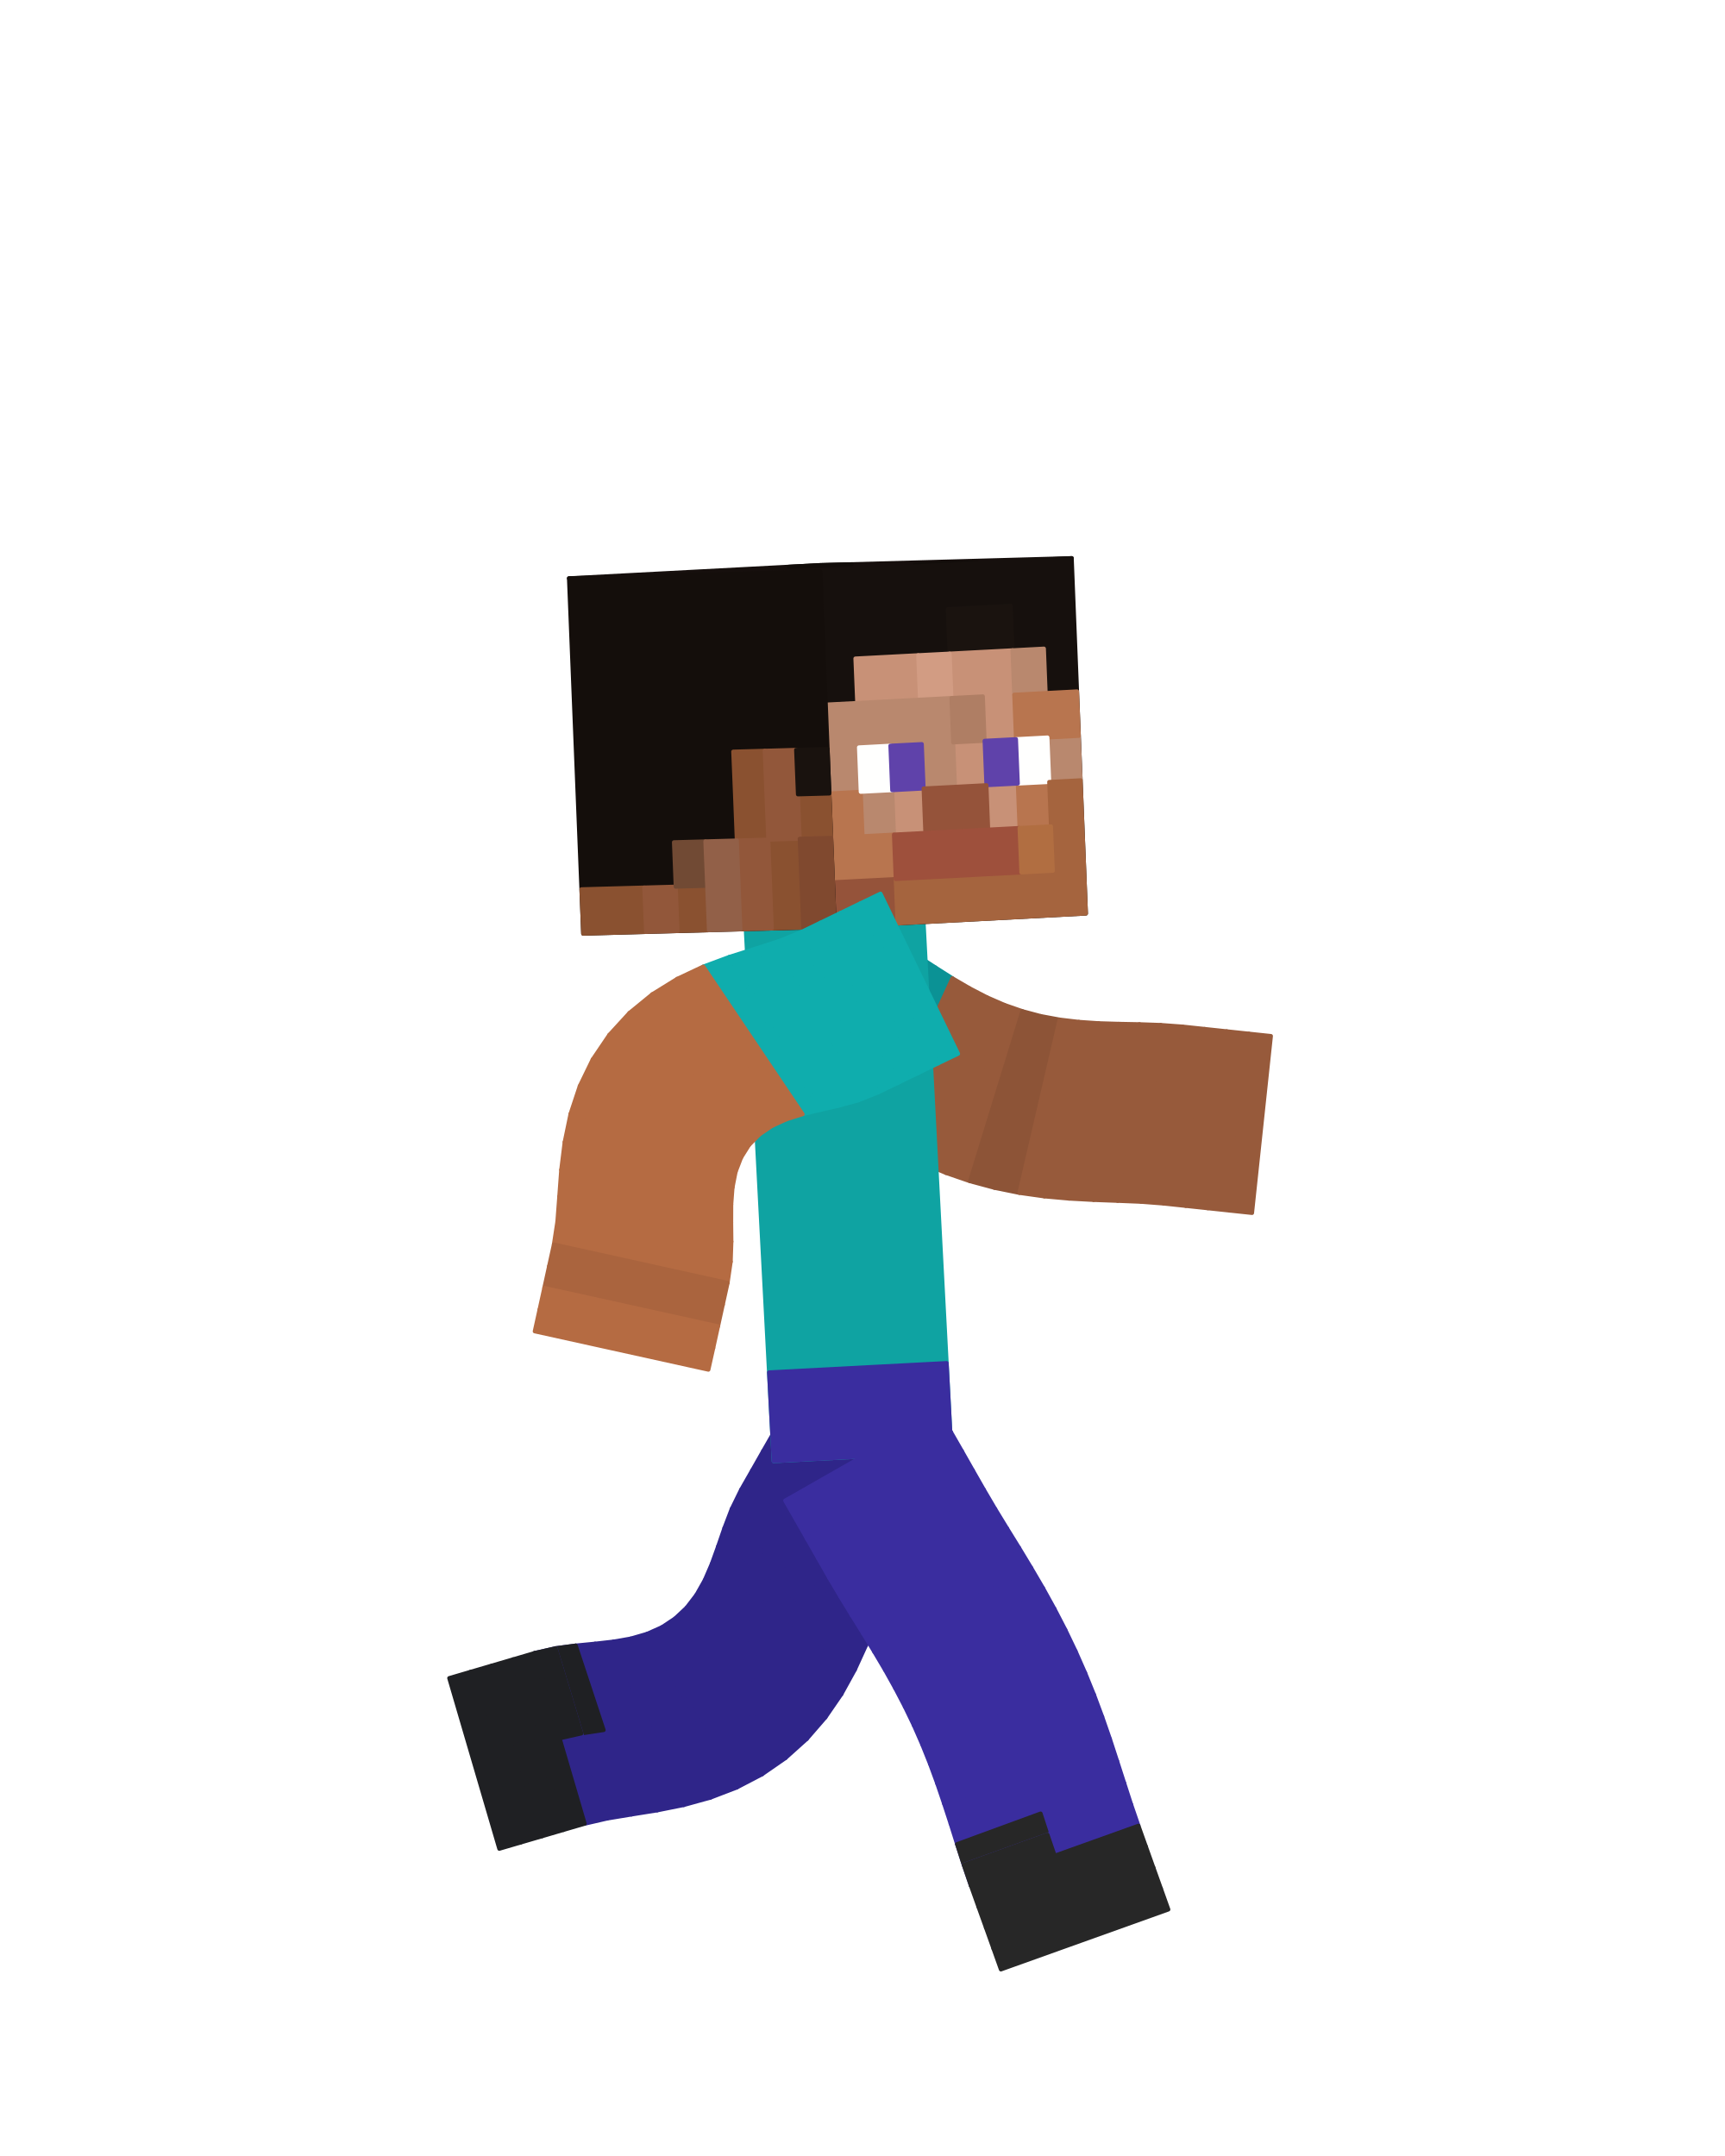
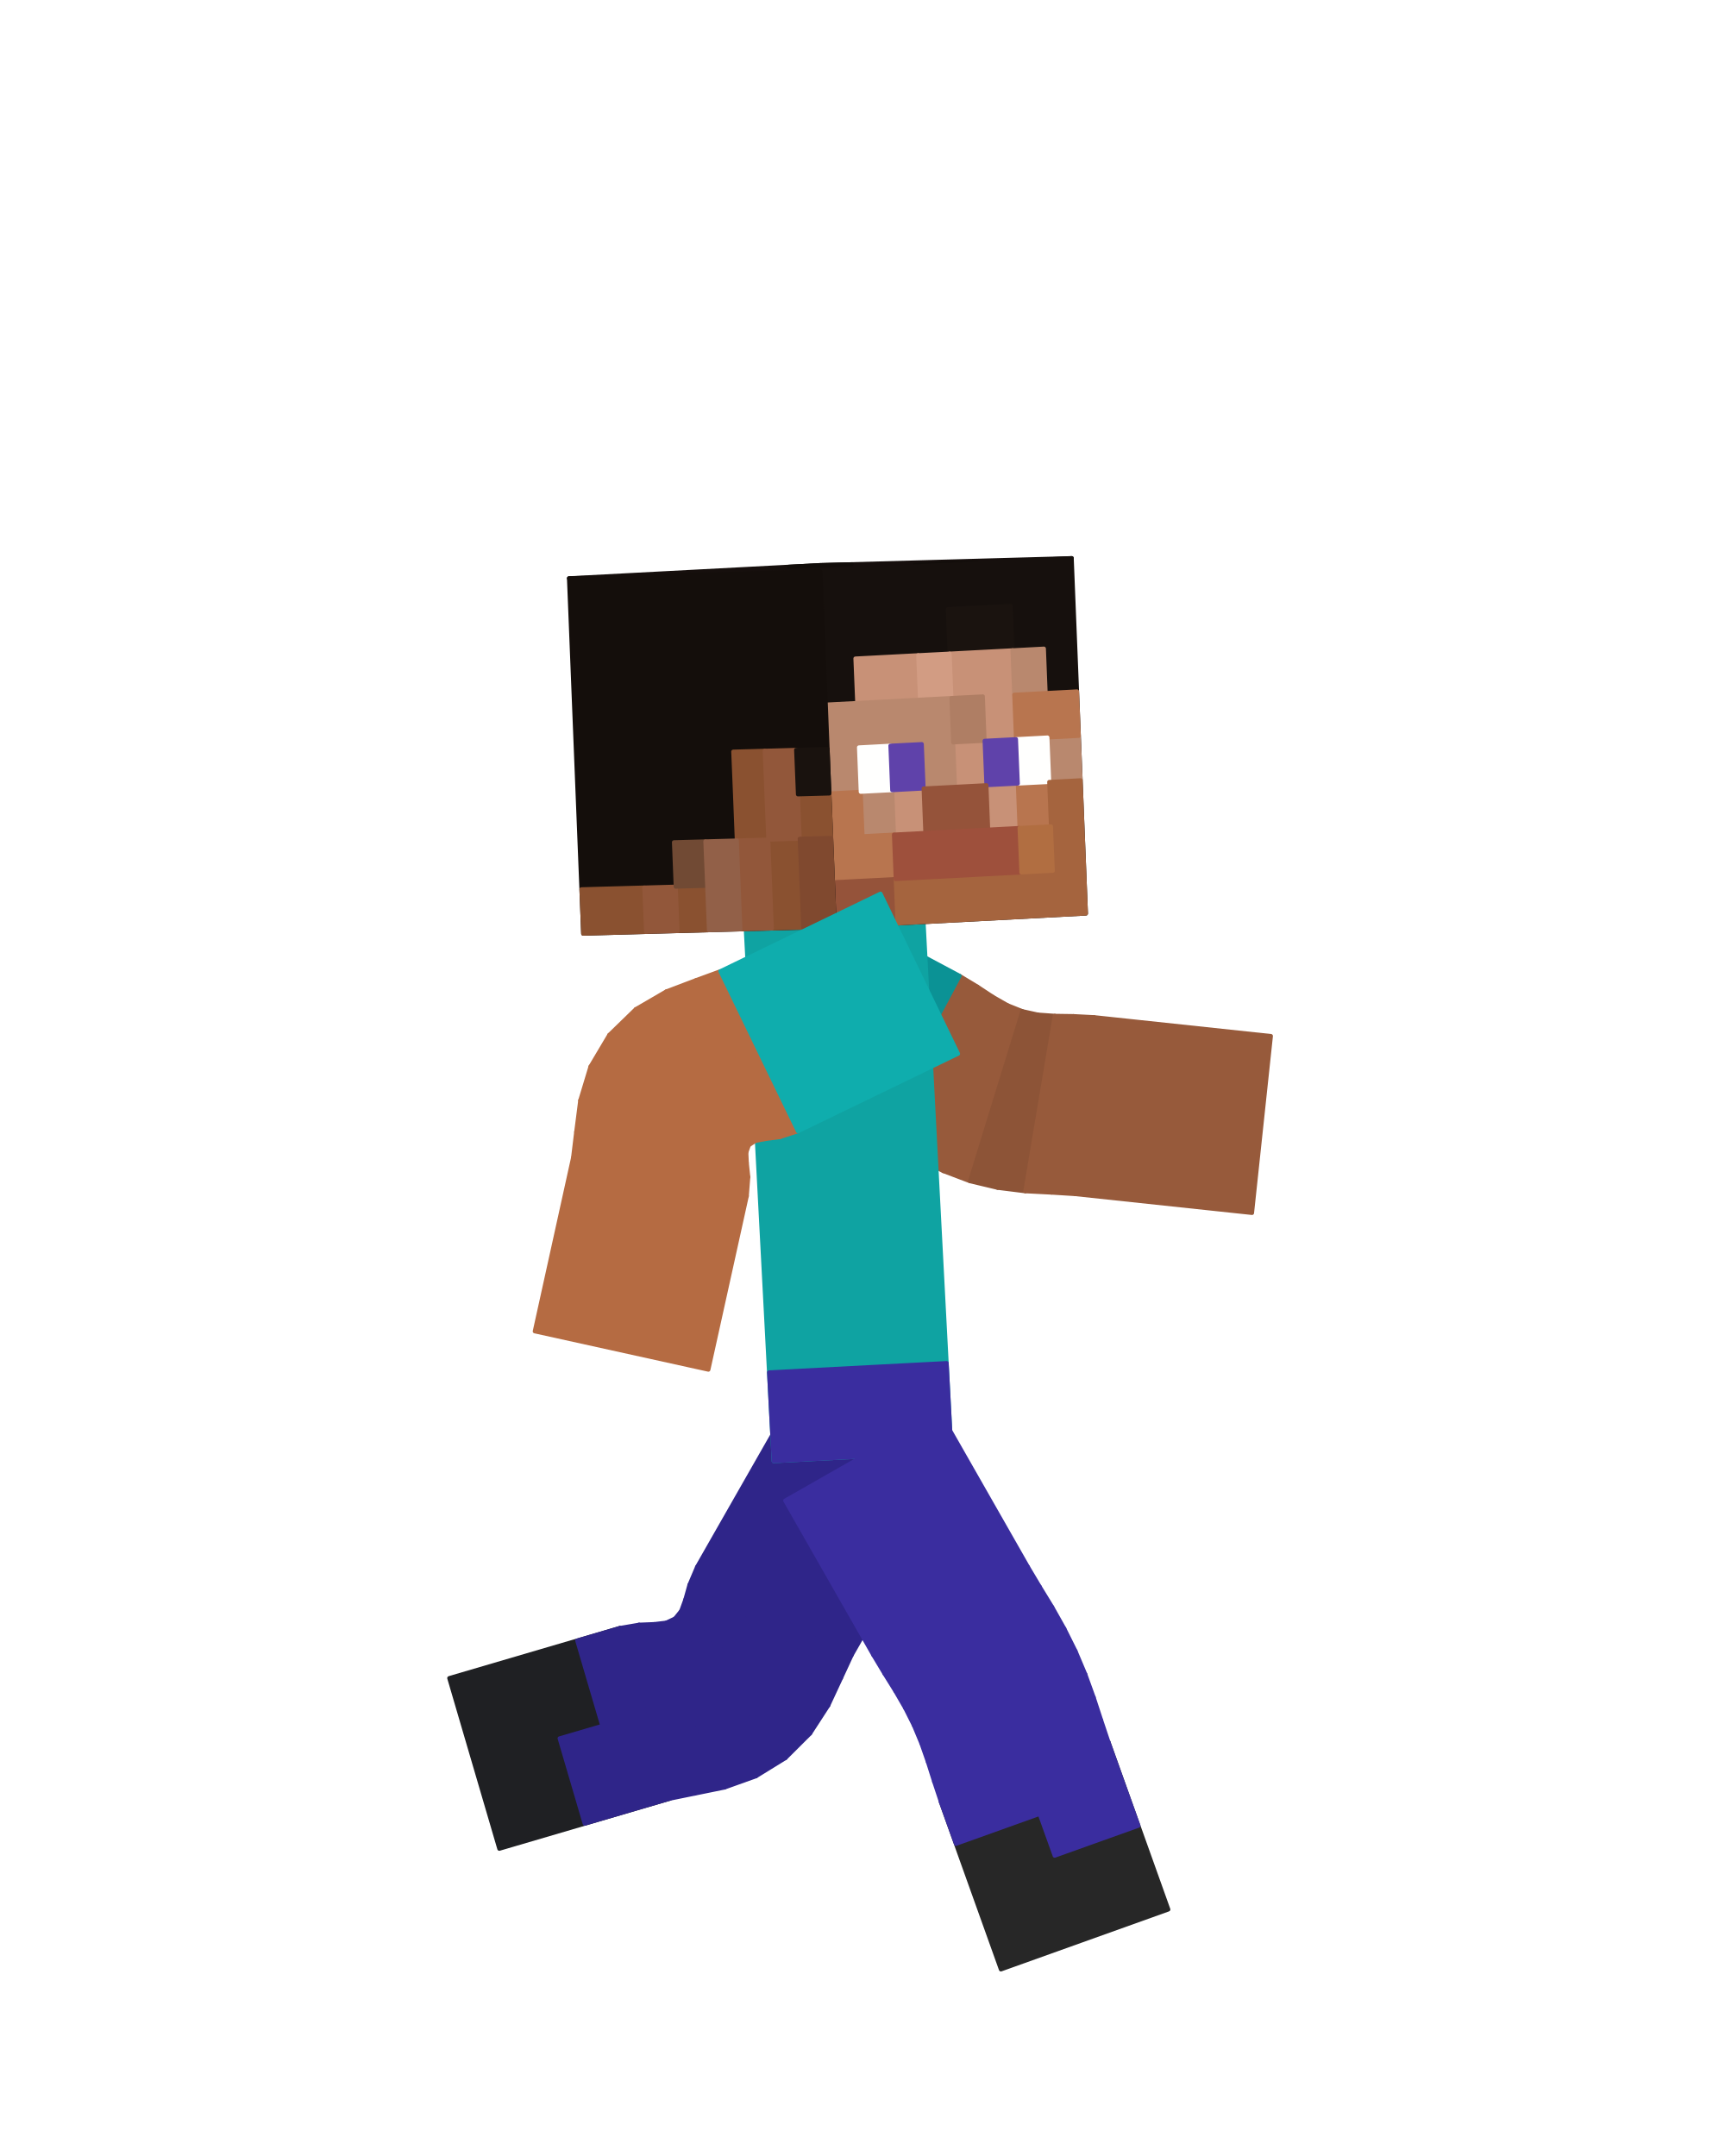
<svg xmlns="http://www.w3.org/2000/svg" viewBox="0 0 256 320" width="256" height="320" role="img" aria-labelledby="run-1-title">
  <g id="steve">
-     <g id="arm-left" aria-label="Left arm">
+     <g id="elbow-left" aria-label="Left elbow">
      <g class="face" data-face="px">
-         <path fill="#0b9295" stroke="#0b9295" stroke-width=".6" stroke-linejoin="round" d="M119.12 132.41L106.69 155.7L109.6 157.25L122.03 133.96Z" />
+         <path fill="#975a3b" stroke="#975a3b" stroke-width=".6" stroke-linejoin="round" d="M142.41 144.84L129.98 168.13L133 169.93L145.05 146.44Z" />
      </g>
      <g class="face" data-face="px">
-         <path fill="#0b9295" stroke="#0b9295" stroke-width=".6" stroke-linejoin="round" d="M122.03 133.96L109.6 157.25L112.51 158.81L124.94 135.52Z" />
+         <path fill="#975a3b" stroke="#975a3b" stroke-width=".6" stroke-linejoin="round" d="M145.05 146.44L133 169.93L136.33 171.94L147.34 147.95Z" />
      </g>
      <g class="face" data-face="px">
-         <path fill="#0a898c" stroke="#0a898c" stroke-width=".6" stroke-linejoin="round" d="M124.94 135.52L112.51 158.81L115.42 160.36L127.85 137.07Z" />
+         <path fill="#975a3b" stroke="#975a3b" stroke-width=".6" stroke-linejoin="round" d="M147.34 147.95L136.33 171.94L140 173.82L149.52 149.2Z" />
      </g>
      <g class="face" data-face="px">
-         <path fill="#0a898c" stroke="#0a898c" stroke-width=".6" stroke-linejoin="round" d="M127.85 137.07L115.42 160.36L118.33 161.92L130.76 138.63Z" />
+         <path fill="#975a3b" stroke="#975a3b" stroke-width=".6" stroke-linejoin="round" d="M149.52 149.2L140 173.82L143.96 175.32L151.72 150.08Z" />
      </g>
      <g class="face" data-face="px">
-         <path fill="#0b9295" stroke="#0b9295" stroke-width=".6" stroke-linejoin="round" d="M130.76 138.63L118.33 161.92L121.25 163.58L133.58 140.24Z" />
+         <path fill="#8d5437" stroke="#8d5437" stroke-width=".6" stroke-linejoin="round" d="M151.72 150.08L143.96 175.32L148.07 176.3L154.03 150.59Z" />
      </g>
      <g class="face" data-face="px">
-         <path fill="#0b9295" stroke="#0b9295" stroke-width=".6" stroke-linejoin="round" d="M133.58 140.24L121.25 163.58L124.2 165.41L136.24 141.92Z" />
+         <path fill="#8d5437" stroke="#8d5437" stroke-width=".6" stroke-linejoin="round" d="M154.03 150.59L148.07 176.3L152.16 176.81L156.53 150.77Z" />
      </g>
      <g class="face" data-face="px">
-         <path fill="#0b9295" stroke="#0b9295" stroke-width=".6" stroke-linejoin="round" d="M136.24 141.92L124.2 165.41L127.22 167.31L138.81 143.59Z" />
+         <path fill="#975a3b" stroke="#975a3b" stroke-width=".6" stroke-linejoin="round" d="M156.53 150.77L152.16 176.81L156.05 177.01L159.28 150.81Z" />
      </g>
      <g class="face" data-face="px">
-         <path fill="#0b9295" stroke="#0b9295" stroke-width=".6" stroke-linejoin="round" d="M138.81 143.59L127.22 167.31L130.33 169.19L141.35 145.2Z" />
+         <path fill="#975a3b" stroke="#975a3b" stroke-width=".6" stroke-linejoin="round" d="M159.28 150.81L156.05 177.01L159.56 177.23L162.36 150.97Z" />
      </g>
-       <g class="face" data-face="px">
-         <path fill="#975a3b" stroke="#975a3b" stroke-width=".6" stroke-linejoin="round" d="M141.35 145.2L130.33 169.19L133.57 170.99L143.88 146.68Z" />
-       </g>
-       <g class="face" data-face="px">
-         <path fill="#975a3b" stroke="#975a3b" stroke-width=".6" stroke-linejoin="round" d="M143.88 146.68L133.57 170.99L136.92 172.63L146.44 148.01Z" />
-       </g>
-       <g class="face" data-face="px">
-         <path fill="#975a3b" stroke="#975a3b" stroke-width=".6" stroke-linejoin="round" d="M146.44 148.01L136.92 172.63L140.39 174.09L149.05 149.15Z" />
-       </g>
-       <g class="face" data-face="px">
-         <path fill="#975a3b" stroke="#975a3b" stroke-width=".6" stroke-linejoin="round" d="M149.05 149.15L140.39 174.09L143.96 175.32L151.72 150.08Z" />
+     </g>
+     <g id="arm-left" aria-label="Left upper arm">
+       <g class="face" data-face="nx">
+         <path fill="#0b9295" stroke="#0b9295" stroke-width=".6" stroke-linejoin="round" d="M106.69 155.7L119.12 132.41L142.41 144.84L129.98 168.13Z" />
      </g>
    </g>
    <g id="forearm-left" aria-label="Left forearm">
-       <g class="face" data-face="px">
-         <path fill="#8d5437" stroke="#8d5437" stroke-width=".6" stroke-linejoin="round" d="M151.72 150.08L143.96 175.32L147.6 176.3L154.45 150.81Z" />
-       </g>
-       <g class="face" data-face="px">
-         <path fill="#8d5437" stroke="#8d5437" stroke-width=".6" stroke-linejoin="round" d="M154.45 150.81L147.6 176.3L151.29 177.05L157.25 151.33Z" />
-       </g>
-       <g class="face" data-face="px">
-         <path fill="#975a3b" stroke="#975a3b" stroke-width=".6" stroke-linejoin="round" d="M157.25 151.33L151.29 177.05L154.99 177.57L160.11 151.67Z" />
-       </g>
-       <g class="face" data-face="px">
-         <path fill="#975a3b" stroke="#975a3b" stroke-width=".6" stroke-linejoin="round" d="M160.11 151.67L154.99 177.57L158.67 177.9L163.04 151.87Z" />
-       </g>
-       <g class="face" data-face="px">
-         <path fill="#975a3b" stroke="#975a3b" stroke-width=".6" stroke-linejoin="round" d="M163.04 151.87L158.67 177.9L162.31 178.1L166.04 151.96Z" />
-       </g>
-       <g class="face" data-face="px">
-         <path fill="#975a3b" stroke="#975a3b" stroke-width=".6" stroke-linejoin="round" d="M166.04 151.96L162.31 178.1L165.87 178.23L169.1 152.02Z" />
-       </g>
-       <g class="face" data-face="px">
-         <path fill="#975a3b" stroke="#975a3b" stroke-width=".6" stroke-linejoin="round" d="M169.1 152.02L165.87 178.23L169.34 178.37L172.25 152.13Z" />
-       </g>
-       <g class="face" data-face="px">
-         <path fill="#975a3b" stroke="#975a3b" stroke-width=".6" stroke-linejoin="round" d="M172.25 152.13L169.34 178.37L172.69 178.63L175.49 152.37Z" />
-       </g>
-       <g class="face" data-face="px">
-         <path fill="#975a3b" stroke="#975a3b" stroke-width=".6" stroke-linejoin="round" d="M175.49 152.37L172.69 178.63L175.97 178.98L178.77 152.72Z" />
-       </g>
-       <g class="face" data-face="px">
-         <path fill="#975a3b" stroke="#975a3b" stroke-width=".6" stroke-linejoin="round" d="M178.77 152.72L175.97 178.98L179.25 179.33L182.05 153.07Z" />
-       </g>
-       <g class="face" data-face="px">
-         <path fill="#975a3b" stroke="#975a3b" stroke-width=".6" stroke-linejoin="round" d="M182.05 153.07L179.25 179.33L182.53 179.68L185.33 153.42Z" />
-       </g>
-       <g class="face" data-face="px">
-         <path fill="#975a3b" stroke="#975a3b" stroke-width=".6" stroke-linejoin="round" d="M185.33 153.42L182.53 179.68L185.81 180.03L188.61 153.77Z" />
-       </g>
-     </g>
-     <g id="leg-left" aria-label="Left leg">
-       <g class="face" data-face="px">
-         <path fill="#2f2589" stroke="#2f2589" stroke-width=".6" stroke-linejoin="round" d="M139.47 222.72L116.53 209.64L114.9 212.51L137.83 225.59Z" />
-       </g>
-       <g class="face" data-face="px">
-         <path fill="#2f2589" stroke="#2f2589" stroke-width=".6" stroke-linejoin="round" d="M137.83 225.59L114.9 212.51L113.26 215.37L136.2 228.45Z" />
-       </g>
-       <g class="face" data-face="px">
-         <path fill="#2f2589" stroke="#2f2589" stroke-width=".6" stroke-linejoin="round" d="M136.2 228.45L113.26 215.37L111.63 218.24L134.56 231.32Z" />
-       </g>
-       <g class="face" data-face="px">
-         <path fill="#2f2589" stroke="#2f2589" stroke-width=".6" stroke-linejoin="round" d="M134.56 231.32L111.63 218.24L109.99 221.11L132.93 234.19Z" />
-       </g>
-       <g class="face" data-face="px">
-         <path fill="#2f2589" stroke="#2f2589" stroke-width=".6" stroke-linejoin="round" d="M132.93 234.19L109.99 221.11L108.59 223.97L131.41 237.25Z" />
-       </g>
-       <g class="face" data-face="px">
-         <path fill="#2f2589" stroke="#2f2589" stroke-width=".6" stroke-linejoin="round" d="M131.41 237.25L108.59 223.97L107.51 226.8L130 240.63Z" />
-       </g>
-       <g class="face" data-face="px">
-         <path fill="#2f2589" stroke="#2f2589" stroke-width=".6" stroke-linejoin="round" d="M130 240.63L107.51 226.8L106.57 229.53L128.52 244.19Z" />
-       </g>
-       <g class="face" data-face="px">
-         <path fill="#2f2589" stroke="#2f2589" stroke-width=".6" stroke-linejoin="round" d="M128.52 244.19L106.57 229.53L105.64 232.11L126.85 247.84Z" />
-       </g>
-       <g class="face" data-face="px">
-         <path fill="#2f2589" stroke="#2f2589" stroke-width=".6" stroke-linejoin="round" d="M126.85 247.84L105.64 232.11L104.6 234.52L124.86 251.45Z" />
-       </g>
-       <g class="face" data-face="px">
-         <path fill="#2f2589" stroke="#2f2589" stroke-width=".6" stroke-linejoin="round" d="M124.86 251.45L104.6 234.52L103.37 236.7L122.49 254.9Z" />
-       </g>
-       <g class="face" data-face="px">
-         <path fill="#2f2589" stroke="#2f2589" stroke-width=".6" stroke-linejoin="round" d="M122.49 254.9L103.37 236.7L101.91 238.61L119.72 258.1Z" />
-       </g>
-       <g class="face" data-face="px">
-         <path fill="#2f2589" stroke="#2f2589" stroke-width=".6" stroke-linejoin="round" d="M119.72 258.1L101.91 238.61L100.19 240.22L116.57 260.93Z" />
+       <g class="face" data-face="nx">
+         <path fill="#975a3b" stroke="#975a3b" stroke-width=".6" stroke-linejoin="round" d="M159.56 177.23L162.36 150.97L188.61 153.77L185.81 180.03Z" />
      </g>
    </g>
    <g id="shin-left" aria-label="Left shin">
+       <g class="face" data-face="nx">
+         <path fill="#1f2023" stroke="#1f2023" stroke-width=".6" stroke-linejoin="round" d="M92 241.63L99.43 266.96L74.1 274.4L66.67 249.07Z" />
+         <path fill="#2f2589" stroke="#2f2589" stroke-width=".6" stroke-linejoin="round" d="M92 241.63L99.43 266.96L93.1 268.82L85.66 243.49ZM89.38 256.16L93.1 268.82L86.77 270.68L83.05 258.01Z" />
+       </g>
+     </g>
+     <g id="leg-left" aria-label="Left thigh">
+       <g class="face" data-face="nx">
+         <path fill="#2f2589" stroke="#2f2589" stroke-width=".6" stroke-linejoin="round" d="M116.53 209.64L139.47 222.72L126.39 245.65L103.45 232.57Z" />
+       </g>
+     </g>
+     <g id="knee-left" aria-label="Left knee">
      <g class="face" data-face="px">
-         <path fill="#1f2023" stroke="#1f2023" stroke-width=".6" stroke-linejoin="round" d="M80.44 272.54L73 247.21L69.83 248.14L77.27 273.47Z" />
+         <path fill="#2f2589" stroke="#2f2589" stroke-width=".6" stroke-linejoin="round" d="M126.39 245.65L103.45 232.57L102.32 235.23L124.81 249.06Z" />
      </g>
      <g class="face" data-face="px">
-         <path fill="#1f2023" stroke="#1f2023" stroke-width=".6" stroke-linejoin="round" d="M77.27 273.47L69.83 248.14L66.67 249.07L74.1 274.4Z" />
+         <path fill="#2f2589" stroke="#2f2589" stroke-width=".6" stroke-linejoin="round" d="M124.81 249.06L102.32 235.23L101.71 237.41L122.91 253.14Z" />
      </g>
      <g class="face" data-face="px">
-         <path fill="#2f2589" stroke="#2f2589" stroke-width=".6" stroke-linejoin="round" d="M116.57 260.93L100.19 240.22L98.23 241.52L113.08 263.35Z" />
+         <path fill="#2f2589" stroke="#2f2589" stroke-width=".6" stroke-linejoin="round" d="M122.91 253.14L101.71 237.41L101.1 239.09L120.22 257.29Z" />
      </g>
      <g class="face" data-face="px">
-         <path fill="#2f2589" stroke="#2f2589" stroke-width=".6" stroke-linejoin="round" d="M113.08 263.35L98.23 241.52L96.03 242.5L109.33 265.31Z" />
+         <path fill="#2f2589" stroke="#2f2589" stroke-width=".6" stroke-linejoin="round" d="M120.22 257.29L101.1 239.09L100.19 240.22L116.57 260.93Z" />
      </g>
      <g class="face" data-face="px">
-         <path fill="#2f2589" stroke="#2f2589" stroke-width=".6" stroke-linejoin="round" d="M109.33 265.31L96.03 242.5L93.62 243.2L105.43 266.81Z" />
+         <path fill="#2f2589" stroke="#2f2589" stroke-width=".6" stroke-linejoin="round" d="M116.57 260.93L100.19 240.22L98.88 240.84L112.18 263.64Z" />
      </g>
      <g class="face" data-face="px">
-         <path fill="#2f2589" stroke="#2f2589" stroke-width=".6" stroke-linejoin="round" d="M105.43 266.81L93.62 243.2L91.04 243.65L101.46 267.91Z" />
+         <path fill="#2f2589" stroke="#2f2589" stroke-width=".6" stroke-linejoin="round" d="M112.18 263.64L98.88 240.84L97.11 241.05L107.52 265.31Z" />
      </g>
      <g class="face" data-face="px">
-         <path fill="#2f2589" stroke="#2f2589" stroke-width=".6" stroke-linejoin="round" d="M101.46 267.91L91.04 243.65L88.31 243.96L97.52 268.7Z" />
+         <path fill="#2f2589" stroke="#2f2589" stroke-width=".6" stroke-linejoin="round" d="M107.52 265.31L97.11 241.05L94.85 241.14L103.11 266.21Z" />
      </g>
      <g class="face" data-face="px">
-         <path fill="#2f2589" stroke="#2f2589" stroke-width=".6" stroke-linejoin="round" d="M97.52 268.7L88.31 243.96L85.44 244.24L93.71 269.31Z" />
-       </g>
-       <g class="face" data-face="px">
-         <path fill="#2f2589" stroke="#2f2589" stroke-width=".6" stroke-linejoin="round" d="M93.71 269.31L85.44 244.24L82.45 244.64L90.1 269.91Z" />
-         <path fill="#1f2023" stroke="#1f2023" stroke-width=".6" stroke-linejoin="round" d="M89.58 256.78L85.44 244.24L82.45 244.64L86.27 257.28Z" />
-       </g>
-       <g class="face" data-face="px">
-         <path fill="#2f2589" stroke="#2f2589" stroke-width=".6" stroke-linejoin="round" d="M90.1 269.91L82.45 244.64L79.33 245.35L86.77 270.68Z" />
-         <path fill="#1f2023" stroke="#1f2023" stroke-width=".6" stroke-linejoin="round" d="M86.27 257.28L82.45 244.64L79.33 245.35L83.05 258.01Z" />
-       </g>
-       <g class="face" data-face="px">
-         <path fill="#1f2023" stroke="#1f2023" stroke-width=".6" stroke-linejoin="round" d="M86.77 270.68L79.33 245.35L76.17 246.28L83.6 271.61Z" />
-       </g>
-       <g class="face" data-face="px">
-         <path fill="#1f2023" stroke="#1f2023" stroke-width=".6" stroke-linejoin="round" d="M83.6 271.61L76.17 246.28L73 247.21L80.44 272.54Z" />
+         <path fill="#2f2589" stroke="#2f2589" stroke-width=".6" stroke-linejoin="round" d="M103.11 266.21L94.85 241.14L92 241.63L99.43 266.96Z" />
      </g>
    </g>
    <g id="torso" aria-label="Torso">
      <g class="face" data-face="nx">
        <path fill="#0fa3a2" stroke="#0fa3a2" stroke-width=".6" stroke-linejoin="round" d="M110.67 137.78L137.04 136.4L141.18 215.49L114.82 216.87Z" />
        <path fill="#3a2d9f" stroke="#3a2d9f" stroke-width=".6" stroke-linejoin="round" d="M114.13 203.69L140.49 202.31L140.84 208.9L114.47 210.28ZM114.47 210.28L140.84 208.9L141.18 215.49L114.82 216.87Z" />
      </g>
    </g>
    <g id="head" aria-label="Head">
      <g class="face" data-face="top">
        <path fill="#160f0d" stroke="#160f0d" stroke-width=".6" stroke-linejoin="round" d="M84.44 85.83L121.72 83.87L159.05 82.84L121.76 84.8Z" />
        <path fill="#120d0a" stroke="#120d0a" stroke-width=".6" stroke-linejoin="round" d="M117.06 84.12L121.72 83.87L126.39 83.75L121.73 83.99ZM135.73 83.83L140.4 83.59L145.06 83.46L140.4 83.7Z" />
      </g>
      <g class="face" data-face="front">
        <path fill="#16100d" stroke="#16100d" stroke-width=".6" stroke-linejoin="round" d="M121.76 84.8L159.05 82.84L161.16 135.59L123.88 137.55Z" />
        <path fill="#1a130f" stroke="#1a130f" stroke-width=".6" stroke-linejoin="round" d="M140.67 90.41L149.99 89.92L150.26 96.52L140.93 97.01Z" />
        <path fill="#c89177" stroke="#c89177" stroke-width=".6" stroke-linejoin="round" d="M126.95 97.74L136.27 97.25L136.54 103.84L127.22 104.33ZM140.93 97.01L150.26 96.52L150.52 103.11L141.2 103.6ZM145.86 103.36L150.52 103.11L150.78 109.71L146.12 109.95ZM141.46 110.19L146.12 109.95L146.39 116.54L141.73 116.79ZM132.41 117.28L137.07 117.03L137.33 123.63L132.67 123.87ZM146.39 116.54L151.05 116.3L151.31 122.89L146.65 123.14Z" />
        <path fill="#d29c83" stroke="#d29c83" stroke-width=".6" stroke-linejoin="round" d="M136.27 97.25L140.93 97.01L141.2 103.6L136.54 103.84Z" />
        <path fill="#b9886e" stroke="#b9886e" stroke-width=".6" stroke-linejoin="round" d="M150.26 96.52L154.92 96.27L155.18 102.87L150.52 103.11ZM122.56 104.58L141.2 103.6L141.46 110.19L122.82 111.17ZM122.82 111.17L127.48 110.93L127.74 117.52L123.08 117.77ZM136.8 110.44L141.46 110.19L141.73 116.79L137.07 117.03ZM155.44 109.46L160.1 109.22L160.37 115.81L155.71 116.06ZM127.74 117.52L132.41 117.28L132.67 123.87L128.01 124.12Z" />
        <path fill="#af7e64" stroke="#af7e64" stroke-width=".6" stroke-linejoin="round" d="M141.2 103.6L145.86 103.36L146.12 109.95L141.46 110.19Z" />
        <path fill="#b8754f" stroke="#b8754f" stroke-width=".6" stroke-linejoin="round" d="M150.52 103.11L159.84 102.62L160.1 109.22L150.78 109.71ZM123.08 117.77L127.74 117.52L128.01 124.12L123.35 124.36ZM151.05 116.3L155.71 116.06L155.97 122.65L151.31 122.89ZM123.35 124.36L132.67 123.87L132.93 130.47L123.61 130.95Z" />
        <path fill="#fffffe" stroke="#fffffe" stroke-width=".6" stroke-linejoin="round" d="M127.48 110.93L132.14 110.68L132.41 117.28L127.74 117.52ZM150.78 109.71L155.44 109.46L155.71 116.06L151.05 116.3Z" />
        <path fill="#5f42aa" stroke="#5f42aa" stroke-width=".6" stroke-linejoin="round" d="M132.14 110.68L136.8 110.44L137.07 117.03L132.41 117.28ZM146.12 109.95L150.78 109.71L151.05 116.3L146.39 116.54Z" />
        <path fill="#95533a" stroke="#95533a" stroke-width=".6" stroke-linejoin="round" d="M137.07 117.03L146.39 116.54L146.65 123.14L137.33 123.63ZM123.61 130.95L132.93 130.47L133.2 137.06L123.88 137.55Z" />
        <path fill="#a5643e" stroke="#a5643e" stroke-width=".6" stroke-linejoin="round" d="M155.71 116.06L160.37 115.81L160.63 122.41L155.97 122.65ZM155.97 122.65L160.63 122.41L160.9 129L156.24 129.24ZM132.93 130.47L160.9 129L161.16 135.59L133.2 137.06Z" />
        <path fill="#9e503c" stroke="#9e503c" stroke-width=".6" stroke-linejoin="round" d="M132.67 123.87L151.31 122.89L151.58 129.49L132.93 130.47Z" />
        <path fill="#b16e41" stroke="#b16e41" stroke-width=".6" stroke-linejoin="round" d="M151.31 122.89L155.97 122.65L156.24 129.24L151.58 129.49Z" />
      </g>
      <g class="face" data-face="nx">
        <path fill="#140e0b" stroke="#140e0b" stroke-width=".6" stroke-linejoin="round" d="M84.44 85.83L121.76 84.8L123.88 137.55L86.55 138.58Z" />
        <path fill="#8a5130" stroke="#8a5130" stroke-width=".6" stroke-linejoin="round" d="M108.82 111.56L113.49 111.43L113.75 118.02L109.09 118.15ZM109.09 118.15L113.75 118.02L114.02 124.62L109.35 124.75ZM118.42 117.9L123.08 117.77L123.35 124.36L118.68 124.49ZM114.02 124.62L118.68 124.49L118.95 131.08L114.28 131.21ZM86.29 131.99L95.62 131.73L95.88 138.32L86.55 138.58ZM100.28 131.6L104.95 131.47L105.21 138.07L100.55 138.19ZM114.28 131.21L118.95 131.08L119.21 137.68L114.54 137.81Z" />
        <path fill="#92573a" stroke="#92573a" stroke-width=".6" stroke-linejoin="round" d="M113.49 111.43L118.15 111.3L118.42 117.9L113.75 118.02ZM113.75 118.02L118.42 117.9L118.68 124.49L114.02 124.62ZM109.35 124.75L114.02 124.62L114.28 131.21L109.61 131.34ZM95.62 131.73L100.28 131.6L100.55 138.19L95.88 138.32ZM109.61 131.34L114.28 131.21L114.54 137.81L109.88 137.94Z" />
        <path fill="#19120e" stroke="#19120e" stroke-width=".6" stroke-linejoin="round" d="M118.15 111.3L122.82 111.17L123.08 117.77L118.42 117.9Z" />
        <path fill="#714a34" stroke="#714a34" stroke-width=".6" stroke-linejoin="round" d="M100.02 125.01L104.68 124.88L104.95 131.47L100.28 131.6Z" />
        <path fill="#926048" stroke="#926048" stroke-width=".6" stroke-linejoin="round" d="M104.68 124.88L109.35 124.75L109.61 131.34L104.95 131.47ZM104.95 131.47L109.61 131.34L109.88 137.94L105.21 138.07Z" />
        <path fill="#80492f" stroke="#80492f" stroke-width=".6" stroke-linejoin="round" d="M118.68 124.49L123.35 124.36L123.61 130.95L118.95 131.08ZM118.95 131.08L123.61 130.95L123.88 137.55L119.21 137.68Z" />
      </g>
    </g>
-     <g id="leg-right" aria-label="Right leg">
-       <g class="face" data-face="px">
-         <path fill="#3a2d9f" stroke="#3a2d9f" stroke-width=".6" stroke-linejoin="round" d="M139.47 209.64L116.53 222.72L118.17 225.59L141.1 212.51Z" />
-       </g>
-       <g class="face" data-face="px">
-         <path fill="#3a2d9f" stroke="#3a2d9f" stroke-width=".6" stroke-linejoin="round" d="M141.1 212.51L118.17 225.59L119.8 228.45L142.74 215.37Z" />
-       </g>
-       <g class="face" data-face="px">
-         <path fill="#3a2d9f" stroke="#3a2d9f" stroke-width=".6" stroke-linejoin="round" d="M142.74 215.37L119.8 228.45L121.44 231.32L144.37 218.24Z" />
-       </g>
-       <g class="face" data-face="px">
-         <path fill="#3a2d9f" stroke="#3a2d9f" stroke-width=".6" stroke-linejoin="round" d="M144.37 218.24L121.44 231.32L123.07 234.19L146.01 221.11Z" />
-       </g>
-       <g class="face" data-face="px">
-         <path fill="#3a2d9f" stroke="#3a2d9f" stroke-width=".6" stroke-linejoin="round" d="M146.01 221.11L123.07 234.19L124.74 237.01L147.69 223.97Z" />
-       </g>
-       <g class="face" data-face="px">
-         <path fill="#3a2d9f" stroke="#3a2d9f" stroke-width=".6" stroke-linejoin="round" d="M147.69 223.97L124.74 237.01L126.42 239.76L149.45 226.85Z" />
-       </g>
-       <g class="face" data-face="px">
-         <path fill="#3a2d9f" stroke="#3a2d9f" stroke-width=".6" stroke-linejoin="round" d="M149.45 226.85L126.42 239.76L128.11 242.47L151.25 229.76Z" />
-       </g>
-       <g class="face" data-face="px">
-         <path fill="#3a2d9f" stroke="#3a2d9f" stroke-width=".6" stroke-linejoin="round" d="M151.25 229.76L128.11 242.47L129.75 245.16L153.03 232.71Z" />
-       </g>
-       <g class="face" data-face="px">
-         <path fill="#3a2d9f" stroke="#3a2d9f" stroke-width=".6" stroke-linejoin="round" d="M153.03 232.71L129.75 245.16L131.35 247.86L154.79 235.72Z" />
-       </g>
-       <g class="face" data-face="px">
-         <path fill="#3a2d9f" stroke="#3a2d9f" stroke-width=".6" stroke-linejoin="round" d="M154.79 235.72L131.35 247.86L132.86 250.57L156.48 238.78Z" />
-       </g>
-       <g class="face" data-face="px">
-         <path fill="#3a2d9f" stroke="#3a2d9f" stroke-width=".6" stroke-linejoin="round" d="M156.48 238.78L132.86 250.57L134.29 253.31L158.09 241.89Z" />
-       </g>
-       <g class="face" data-face="px">
-         <path fill="#3a2d9f" stroke="#3a2d9f" stroke-width=".6" stroke-linejoin="round" d="M158.09 241.89L134.29 253.31L135.63 256.09L159.61 245.06Z" />
+     <g id="leg-right" aria-label="Right thigh">
+       <g class="face" data-face="nx">
+         <path fill="#3a2d9f" stroke="#3a2d9f" stroke-width=".6" stroke-linejoin="round" d="M116.53 222.72L139.47 209.64L152.55 232.57L129.61 245.65Z" />
      </g>
    </g>
    <g id="shin-right" aria-label="Right shin">
+       <g class="face" data-face="nx">
+         <path fill="#272727" stroke="#272727" stroke-width=".6" stroke-linejoin="round" d="M139.64 267.46L164.5 258.56L173.39 283.41L148.54 292.31Z" />
+         <path fill="#3a2d9f" stroke="#3a2d9f" stroke-width=".6" stroke-linejoin="round" d="M139.64 267.46L164.5 258.56L166.72 264.77L141.87 273.67ZM154.29 269.22L166.72 264.77L168.95 270.98L156.52 275.43Z" />
+       </g>
+     </g>
+     <g id="knee-right" aria-label="Right knee">
      <g class="face" data-face="px">
-         <path fill="#3a2d9f" stroke="#3a2d9f" stroke-width=".6" stroke-linejoin="round" d="M159.61 245.06L135.63 256.09L136.87 258.92L161.03 248.28Z" />
+         <path fill="#3a2d9f" stroke="#3a2d9f" stroke-width=".6" stroke-linejoin="round" d="M152.55 232.57L129.61 245.65L131.26 248.4L154.29 235.49Z" />
      </g>
      <g class="face" data-face="px">
-         <path fill="#3a2d9f" stroke="#3a2d9f" stroke-width=".6" stroke-linejoin="round" d="M161.03 248.28L136.87 258.92L138.02 261.79L162.35 251.53Z" />
+         <path fill="#3a2d9f" stroke="#3a2d9f" stroke-width=".6" stroke-linejoin="round" d="M154.29 235.49L131.26 248.4L132.87 250.98L156.15 238.53Z" />
      </g>
      <g class="face" data-face="px">
-         <path fill="#3a2d9f" stroke="#3a2d9f" stroke-width=".6" stroke-linejoin="round" d="M162.35 251.53L138.02 261.79L139.09 264.7L163.57 254.81Z" />
+         <path fill="#3a2d9f" stroke="#3a2d9f" stroke-width=".6" stroke-linejoin="round" d="M156.15 238.53L132.87 250.98L134.34 253.52L157.95 241.73Z" />
      </g>
      <g class="face" data-face="px">
-         <path fill="#3a2d9f" stroke="#3a2d9f" stroke-width=".6" stroke-linejoin="round" d="M163.57 254.81L139.09 264.7L140.1 267.67L164.71 258.09Z" />
+         <path fill="#3a2d9f" stroke="#3a2d9f" stroke-width=".6" stroke-linejoin="round" d="M157.95 241.73L134.34 253.52L135.63 256.09L159.61 245.06Z" />
      </g>
      <g class="face" data-face="px">
-         <path fill="#3a2d9f" stroke="#3a2d9f" stroke-width=".6" stroke-linejoin="round" d="M164.71 258.09L140.1 267.67L141.08 270.67L165.78 261.37Z" />
+         <path fill="#3a2d9f" stroke="#3a2d9f" stroke-width=".6" stroke-linejoin="round" d="M159.61 245.06L135.63 256.09L136.74 258.75L161.06 248.49Z" />
      </g>
      <g class="face" data-face="px">
-         <path fill="#3a2d9f" stroke="#3a2d9f" stroke-width=".6" stroke-linejoin="round" d="M165.78 261.37L141.08 270.67L142.04 273.71L166.83 264.63Z" />
+         <path fill="#3a2d9f" stroke="#3a2d9f" stroke-width=".6" stroke-linejoin="round" d="M161.06 248.49L136.74 258.75L137.71 261.52L162.31 251.94Z" />
      </g>
      <g class="face" data-face="px">
-         <path fill="#3a2d9f" stroke="#3a2d9f" stroke-width=".6" stroke-linejoin="round" d="M166.83 264.63L142.04 273.71L143.03 276.78L167.87 267.84Z" />
-         <path fill="#272727" stroke="#272727" stroke-width=".6" stroke-linejoin="round" d="M154.43 269.17L142.04 273.71L143.03 276.78L155.45 272.31Z" />
+         <path fill="#3a2d9f" stroke="#3a2d9f" stroke-width=".6" stroke-linejoin="round" d="M162.31 251.94L137.71 261.52L138.63 264.42L163.42 255.33Z" />
      </g>
      <g class="face" data-face="px">
-         <path fill="#3a2d9f" stroke="#3a2d9f" stroke-width=".6" stroke-linejoin="round" d="M167.87 267.84L143.03 276.78L144.09 279.88L168.95 270.98Z" />
-         <path fill="#272727" stroke="#272727" stroke-width=".6" stroke-linejoin="round" d="M155.45 272.31L143.03 276.78L144.09 279.88L156.52 275.43Z" />
+         <path fill="#3a2d9f" stroke="#3a2d9f" stroke-width=".6" stroke-linejoin="round" d="M163.42 255.33L138.63 264.42L139.64 267.46L164.5 258.56Z" />
+       </g>
+     </g>
+     <g id="elbow-right" aria-label="Right elbow">
+       <g class="face" data-face="px">
+         <path fill="#b56b42" stroke="#b56b42" stroke-width=".6" stroke-linejoin="round" d="M118.42 167.9L106.91 144.15L103.31 145.47L115.73 168.77Z" />
      </g>
      <g class="face" data-face="px">
-         <path fill="#272727" stroke="#272727" stroke-width=".6" stroke-linejoin="round" d="M168.95 270.98L144.09 279.88L145.2 282.99L170.06 274.09Z" />
+         <path fill="#b56b42" stroke="#b56b42" stroke-width=".6" stroke-linejoin="round" d="M115.73 168.77L103.31 145.47L98.9 147.14L113.63 169.05Z" />
      </g>
      <g class="face" data-face="px">
-         <path fill="#272727" stroke="#272727" stroke-width=".6" stroke-linejoin="round" d="M170.06 274.09L145.2 282.99L146.32 286.1L171.17 277.2Z" />
+         <path fill="#b56b42" stroke="#b56b42" stroke-width=".6" stroke-linejoin="round" d="M113.63 169.05L98.9 147.14L94.36 149.78L112.1 169.34Z" />
      </g>
      <g class="face" data-face="px">
-         <path fill="#272727" stroke="#272727" stroke-width=".6" stroke-linejoin="round" d="M171.17 277.2L146.32 286.1L147.43 289.2L172.28 280.3Z" />
+         <path fill="#b56b42" stroke="#b56b42" stroke-width=".6" stroke-linejoin="round" d="M112.1 169.34L94.36 149.78L90.43 153.6L111.14 169.96Z" />
      </g>
      <g class="face" data-face="px">
-         <path fill="#272727" stroke="#272727" stroke-width=".6" stroke-linejoin="round" d="M172.28 280.3L147.43 289.2L148.54 292.31L173.39 283.41Z" />
-       </g>
-     </g>
-     <g id="arm-right" aria-label="Right arm">
-       <g class="face" data-face="px">
-         <path fill="#0fadad" stroke="#0fadad" stroke-width=".6" stroke-linejoin="round" d="M142.18 156.4L130.67 132.64L127.7 134.07L139.21 157.83Z" />
+         <path fill="#b56b42" stroke="#b56b42" stroke-width=".6" stroke-linejoin="round" d="M111.14 169.96L90.43 153.6L87.63 158.31L110.76 171.03Z" />
      </g>
      <g class="face" data-face="px">
-         <path fill="#0fadad" stroke="#0fadad" stroke-width=".6" stroke-linejoin="round" d="M139.21 157.83L127.7 134.07L124.73 135.51L136.24 159.27Z" />
+         <path fill="#b56b42" stroke="#b56b42" stroke-width=".6" stroke-linejoin="round" d="M110.76 171.03L87.63 158.31L86.11 163.33L110.83 172.59Z" />
      </g>
      <g class="face" data-face="px">
-         <path fill="#0fadad" stroke="#0fadad" stroke-width=".6" stroke-linejoin="round" d="M136.24 159.27L124.73 135.51L121.76 136.95L133.27 160.71Z" />
+         <path fill="#b56b42" stroke="#b56b42" stroke-width=".6" stroke-linejoin="round" d="M110.83 172.59L86.11 163.33L85.51 168.01L111.05 174.7Z" />
      </g>
      <g class="face" data-face="px">
-         <path fill="#0fadad" stroke="#0fadad" stroke-width=".6" stroke-linejoin="round" d="M133.27 160.71L121.76 136.95L118.79 138.39L130.3 162.15Z" />
-       </g>
-       <g class="face" data-face="px">
-         <path fill="#0fadad" stroke="#0fadad" stroke-width=".6" stroke-linejoin="round" d="M130.3 162.15L118.79 138.39L115.6 139.68L127.35 163.32Z" />
-       </g>
-       <g class="face" data-face="px">
-         <path fill="#0fadad" stroke="#0fadad" stroke-width=".6" stroke-linejoin="round" d="M127.35 163.32L115.6 139.68L112.05 140.82L124.47 164.11Z" />
-       </g>
-       <g class="face" data-face="px">
-         <path fill="#0fadad" stroke="#0fadad" stroke-width=".6" stroke-linejoin="round" d="M124.47 164.11L112.05 140.82L108.26 142.02L121.71 164.74Z" />
-       </g>
-       <g class="face" data-face="px">
-         <path fill="#0fadad" stroke="#0fadad" stroke-width=".6" stroke-linejoin="round" d="M121.71 164.74L108.26 142.02L104.37 143.46L119.11 165.37Z" />
-       </g>
-       <g class="face" data-face="px">
-         <path fill="#b56b42" stroke="#b56b42" stroke-width=".6" stroke-linejoin="round" d="M119.11 165.37L104.37 143.46L100.51 145.28L116.7 166.13Z" />
-       </g>
-       <g class="face" data-face="px">
-         <path fill="#b56b42" stroke="#b56b42" stroke-width=".6" stroke-linejoin="round" d="M116.7 166.13L100.51 145.28L96.81 147.57L114.54 167.12Z" />
-       </g>
-       <g class="face" data-face="px">
-         <path fill="#b56b42" stroke="#b56b42" stroke-width=".6" stroke-linejoin="round" d="M114.54 167.12L96.81 147.57L93.41 150.35L112.68 168.39Z" />
-       </g>
-       <g class="face" data-face="px">
-         <path fill="#b56b42" stroke="#b56b42" stroke-width=".6" stroke-linejoin="round" d="M112.68 168.39L93.41 150.35L90.43 153.6L111.14 169.96Z" />
+         <path fill="#b56b42" stroke="#b56b42" stroke-width=".6" stroke-linejoin="round" d="M111.05 174.7L85.51 168.01L85.05 171.82L110.83 177.52Z" />
      </g>
    </g>
    <g id="forearm-right" aria-label="Right forearm">
-       <g class="face" data-face="px">
-         <path fill="#b56b42" stroke="#b56b42" stroke-width=".6" stroke-linejoin="round" d="M111.14 169.96L90.43 153.6L87.96 157.25L109.98 171.81Z" />
+       <g class="face" data-face="nx">
+         <path fill="#b56b42" stroke="#b56b42" stroke-width=".6" stroke-linejoin="round" d="M85.05 171.82L110.83 177.52L105.13 203.29L79.36 197.6Z" />
      </g>
-       <g class="face" data-face="px">
-         <path fill="#b56b42" stroke="#b56b42" stroke-width=".6" stroke-linejoin="round" d="M109.98 171.81L87.96 157.25L86.04 161.2L109.17 173.92Z" />
-       </g>
-       <g class="face" data-face="px">
-         <path fill="#b56b42" stroke="#b56b42" stroke-width=".6" stroke-linejoin="round" d="M109.17 173.92L86.04 161.2L84.67 165.33L108.71 176.25Z" />
-       </g>
-       <g class="face" data-face="px">
-         <path fill="#b56b42" stroke="#b56b42" stroke-width=".6" stroke-linejoin="round" d="M108.71 176.25L84.67 165.33L83.8 169.51L108.52 178.77Z" />
-       </g>
-       <g class="face" data-face="px">
-         <path fill="#b56b42" stroke="#b56b42" stroke-width=".6" stroke-linejoin="round" d="M108.52 178.77L83.8 169.51L83.29 173.63L108.51 181.45Z" />
-       </g>
-       <g class="face" data-face="px">
-         <path fill="#b56b42" stroke="#b56b42" stroke-width=".6" stroke-linejoin="round" d="M108.51 181.45L83.29 173.63L83 177.59L108.54 184.28Z" />
-       </g>
-       <g class="face" data-face="px">
-         <path fill="#b56b42" stroke="#b56b42" stroke-width=".6" stroke-linejoin="round" d="M108.54 184.28L83 177.59L82.72 181.31L108.44 187.26Z" />
-       </g>
-       <g class="face" data-face="px">
-         <path fill="#b56b42" stroke="#b56b42" stroke-width=".6" stroke-linejoin="round" d="M108.44 187.26L82.72 181.31L82.2 184.71L107.98 190.41Z" />
-       </g>
-       <g class="face" data-face="px">
-         <path fill="#aa643e" stroke="#aa643e" stroke-width=".6" stroke-linejoin="round" d="M107.98 190.41L82.2 184.71L81.49 187.93L107.27 193.63Z" />
-       </g>
-       <g class="face" data-face="px">
-         <path fill="#aa643e" stroke="#aa643e" stroke-width=".6" stroke-linejoin="round" d="M107.27 193.63L81.49 187.93L80.78 191.16L106.56 196.85Z" />
-       </g>
-       <g class="face" data-face="px">
-         <path fill="#b56b42" stroke="#b56b42" stroke-width=".6" stroke-linejoin="round" d="M106.56 196.85L80.78 191.16L80.07 194.38L105.85 200.07Z" />
-       </g>
-       <g class="face" data-face="px">
-         <path fill="#b56b42" stroke="#b56b42" stroke-width=".6" stroke-linejoin="round" d="M105.85 200.07L80.07 194.38L79.36 197.6L105.13 203.29Z" />
+     </g>
+     <g id="arm-right" aria-label="Right upper arm">
+       <g class="face" data-face="nx">
+         <path fill="#0fadad" stroke="#0fadad" stroke-width=".6" stroke-linejoin="round" d="M130.67 132.64L142.18 156.4L118.42 167.9L106.91 144.15Z" />
      </g>
    </g>
  </g>
</svg>
